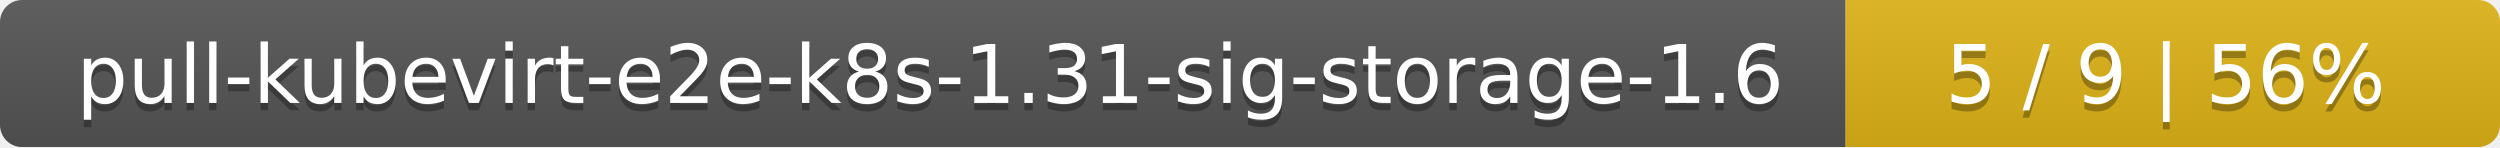
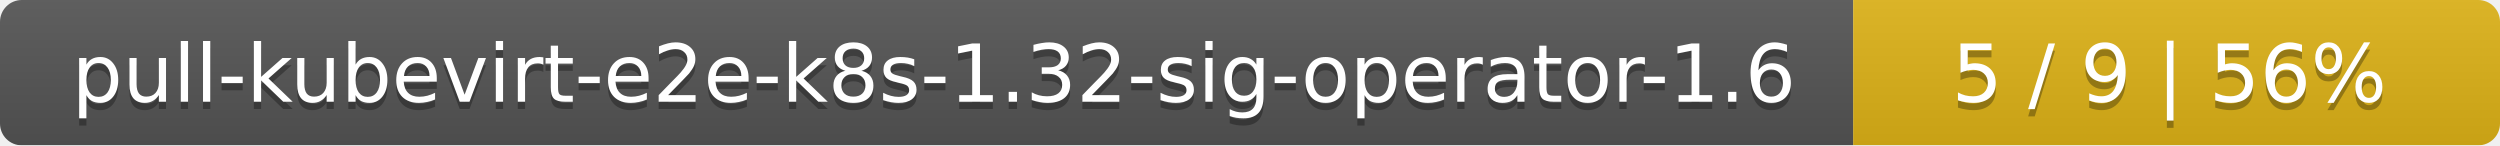
- <svg xmlns="http://www.w3.org/2000/svg" width="340" height="20">
+ <svg xmlns="http://www.w3.org/2000/svg" width="344" height="20">
  <linearGradient id="smooth" x2="0" y2="100%">
    <stop offset="0" stop-color="#bbb" stop-opacity=".1" />
    <stop offset="1" stop-opacity=".1" />
  </linearGradient>
  <mask id="round">
-     <rect width="340" height="20" rx="3" fill="#fff" />
+     <rect width="344" height="20" rx="3" fill="#fff" />
  </mask>
  <g mask="url(#round)">
-     <rect width="251" height="20" fill="#555" />
-     <rect x="251" width="89" height="20" fill="#dfb317" />
-     <rect width="340" height="20" fill="url(#smooth)" />
+     <rect width="255" height="20" fill="#555" />
+     <rect x="255" width="89" height="20" fill="#dfb317" />
+     <rect width="344" height="20" fill="url(#smooth)" />
  </g>
  <g fill="#fff" text-anchor="middle" font-family="DejaVu Sans,Verdana,Geneva,sans-serif" font-size="11">
-     <text x="126.5" y="15" fill="#010101" fill-opacity=".3">pull-kubevirt-e2e-k8s-1.31-sig-storage-1.6</text>
-     <text x="126.5" y="14">pull-kubevirt-e2e-k8s-1.31-sig-storage-1.6</text>
-     <text x="294.5" y="15" fill="#010101" fill-opacity=".3">5 / 9    |    56%</text>
-     <text x="294.5" y="14">5 / 9    |    56%</text>
+     <text x="128.5" y="15" fill="#010101" fill-opacity=".3">pull-kubevirt-e2e-k8s-1.32-sig-operator-1.6</text>
+     <text x="128.5" y="14">pull-kubevirt-e2e-k8s-1.32-sig-operator-1.6</text>
+     <text x="298.5" y="15" fill="#010101" fill-opacity=".3">5 / 9    |    56%</text>
+     <text x="298.5" y="14">5 / 9    |    56%</text>
  </g>
</svg>
